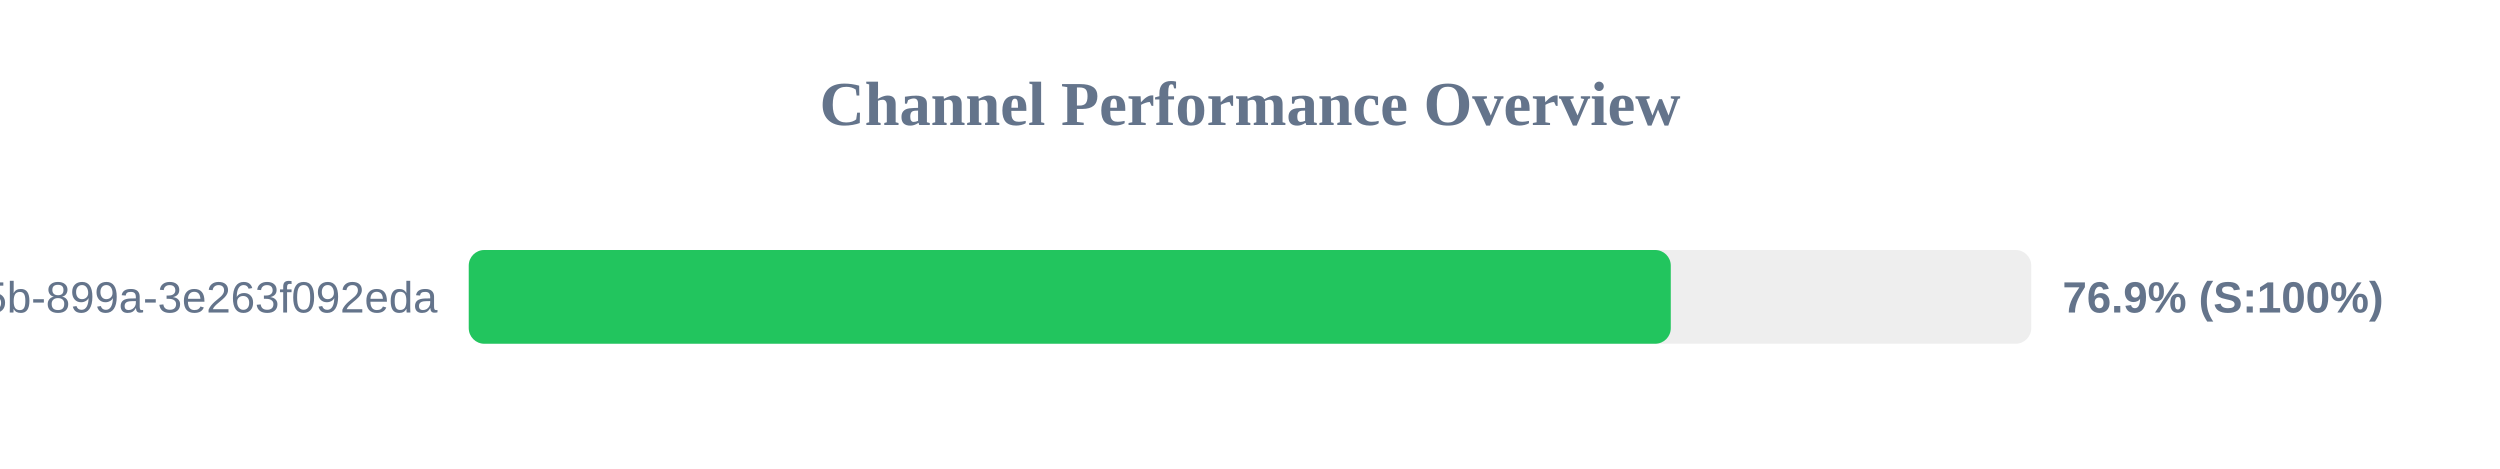
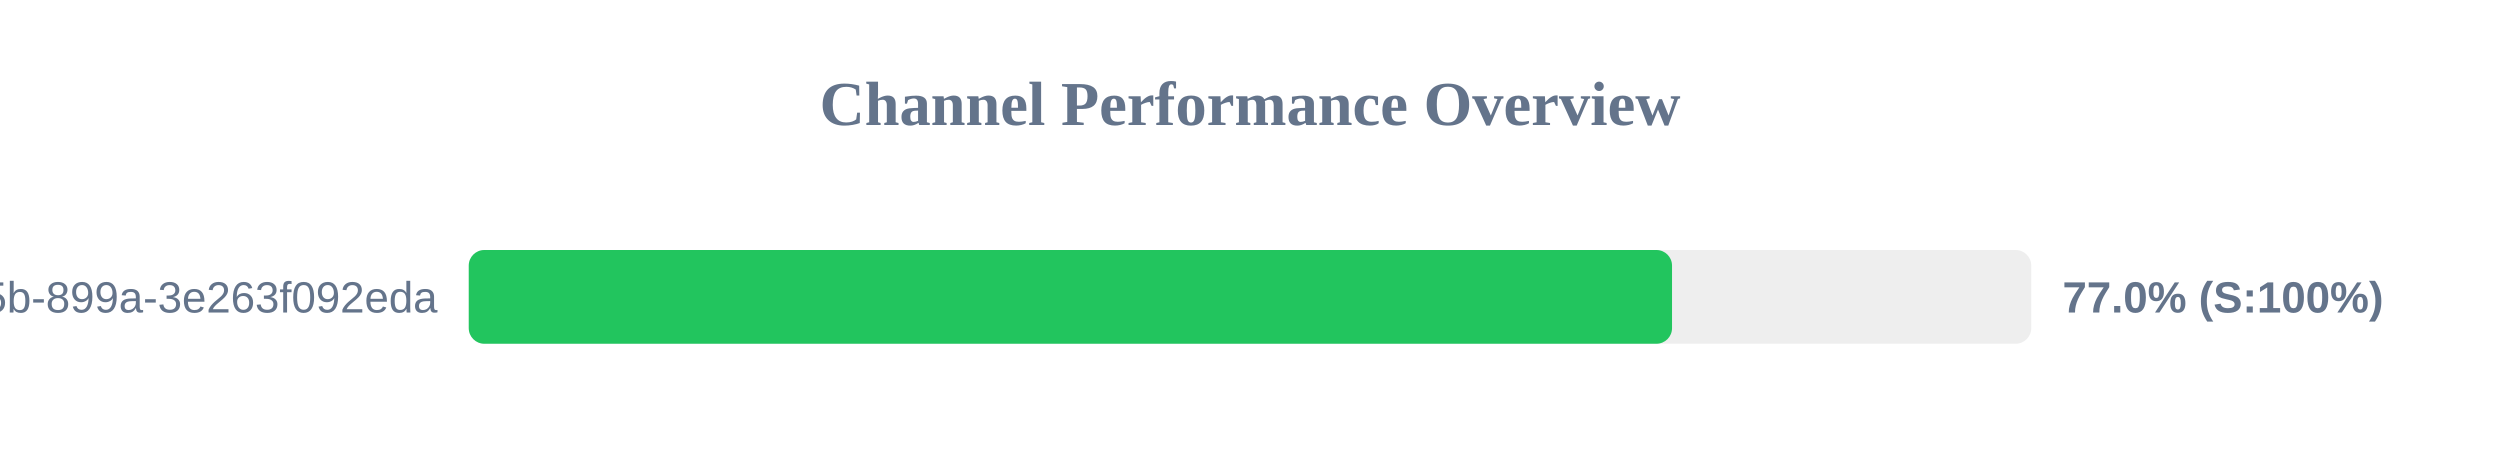
<svg xmlns="http://www.w3.org/2000/svg" width="800" height="150" version="1.1">
  <style>
        .row { font: 14px Arial; fill: #64748b; }
        .score { font: bold 14px Arial; fill: #64748b; }
    </style>
  <text x="400" y="40" text-anchor="middle" font-size="20px" font-weight="bold" fill="#64748b">Channel Performance Overview</text>
  <rect x="150" y="80" width="500" height="30" fill="#eee" rx="5" />
-   <rect x="150" y="80" width="384.65" height="30" fill="#22c55e" rx="5" />
+   <rect x="150" y="80" width="385.05" height="30" fill="#22c55e" rx="5" />
  <text x="140" y="100" text-anchor="end" class="row">?uuid=6bf726db-fb0b-405b-899a-3e263f092eda</text>
-   <text x="660" y="100" text-anchor="start" class="score">76.9% (S:100%)</text>
+   <text x="660" y="100" text-anchor="start" class="score">77.0% (S:100%)</text>
</svg>
